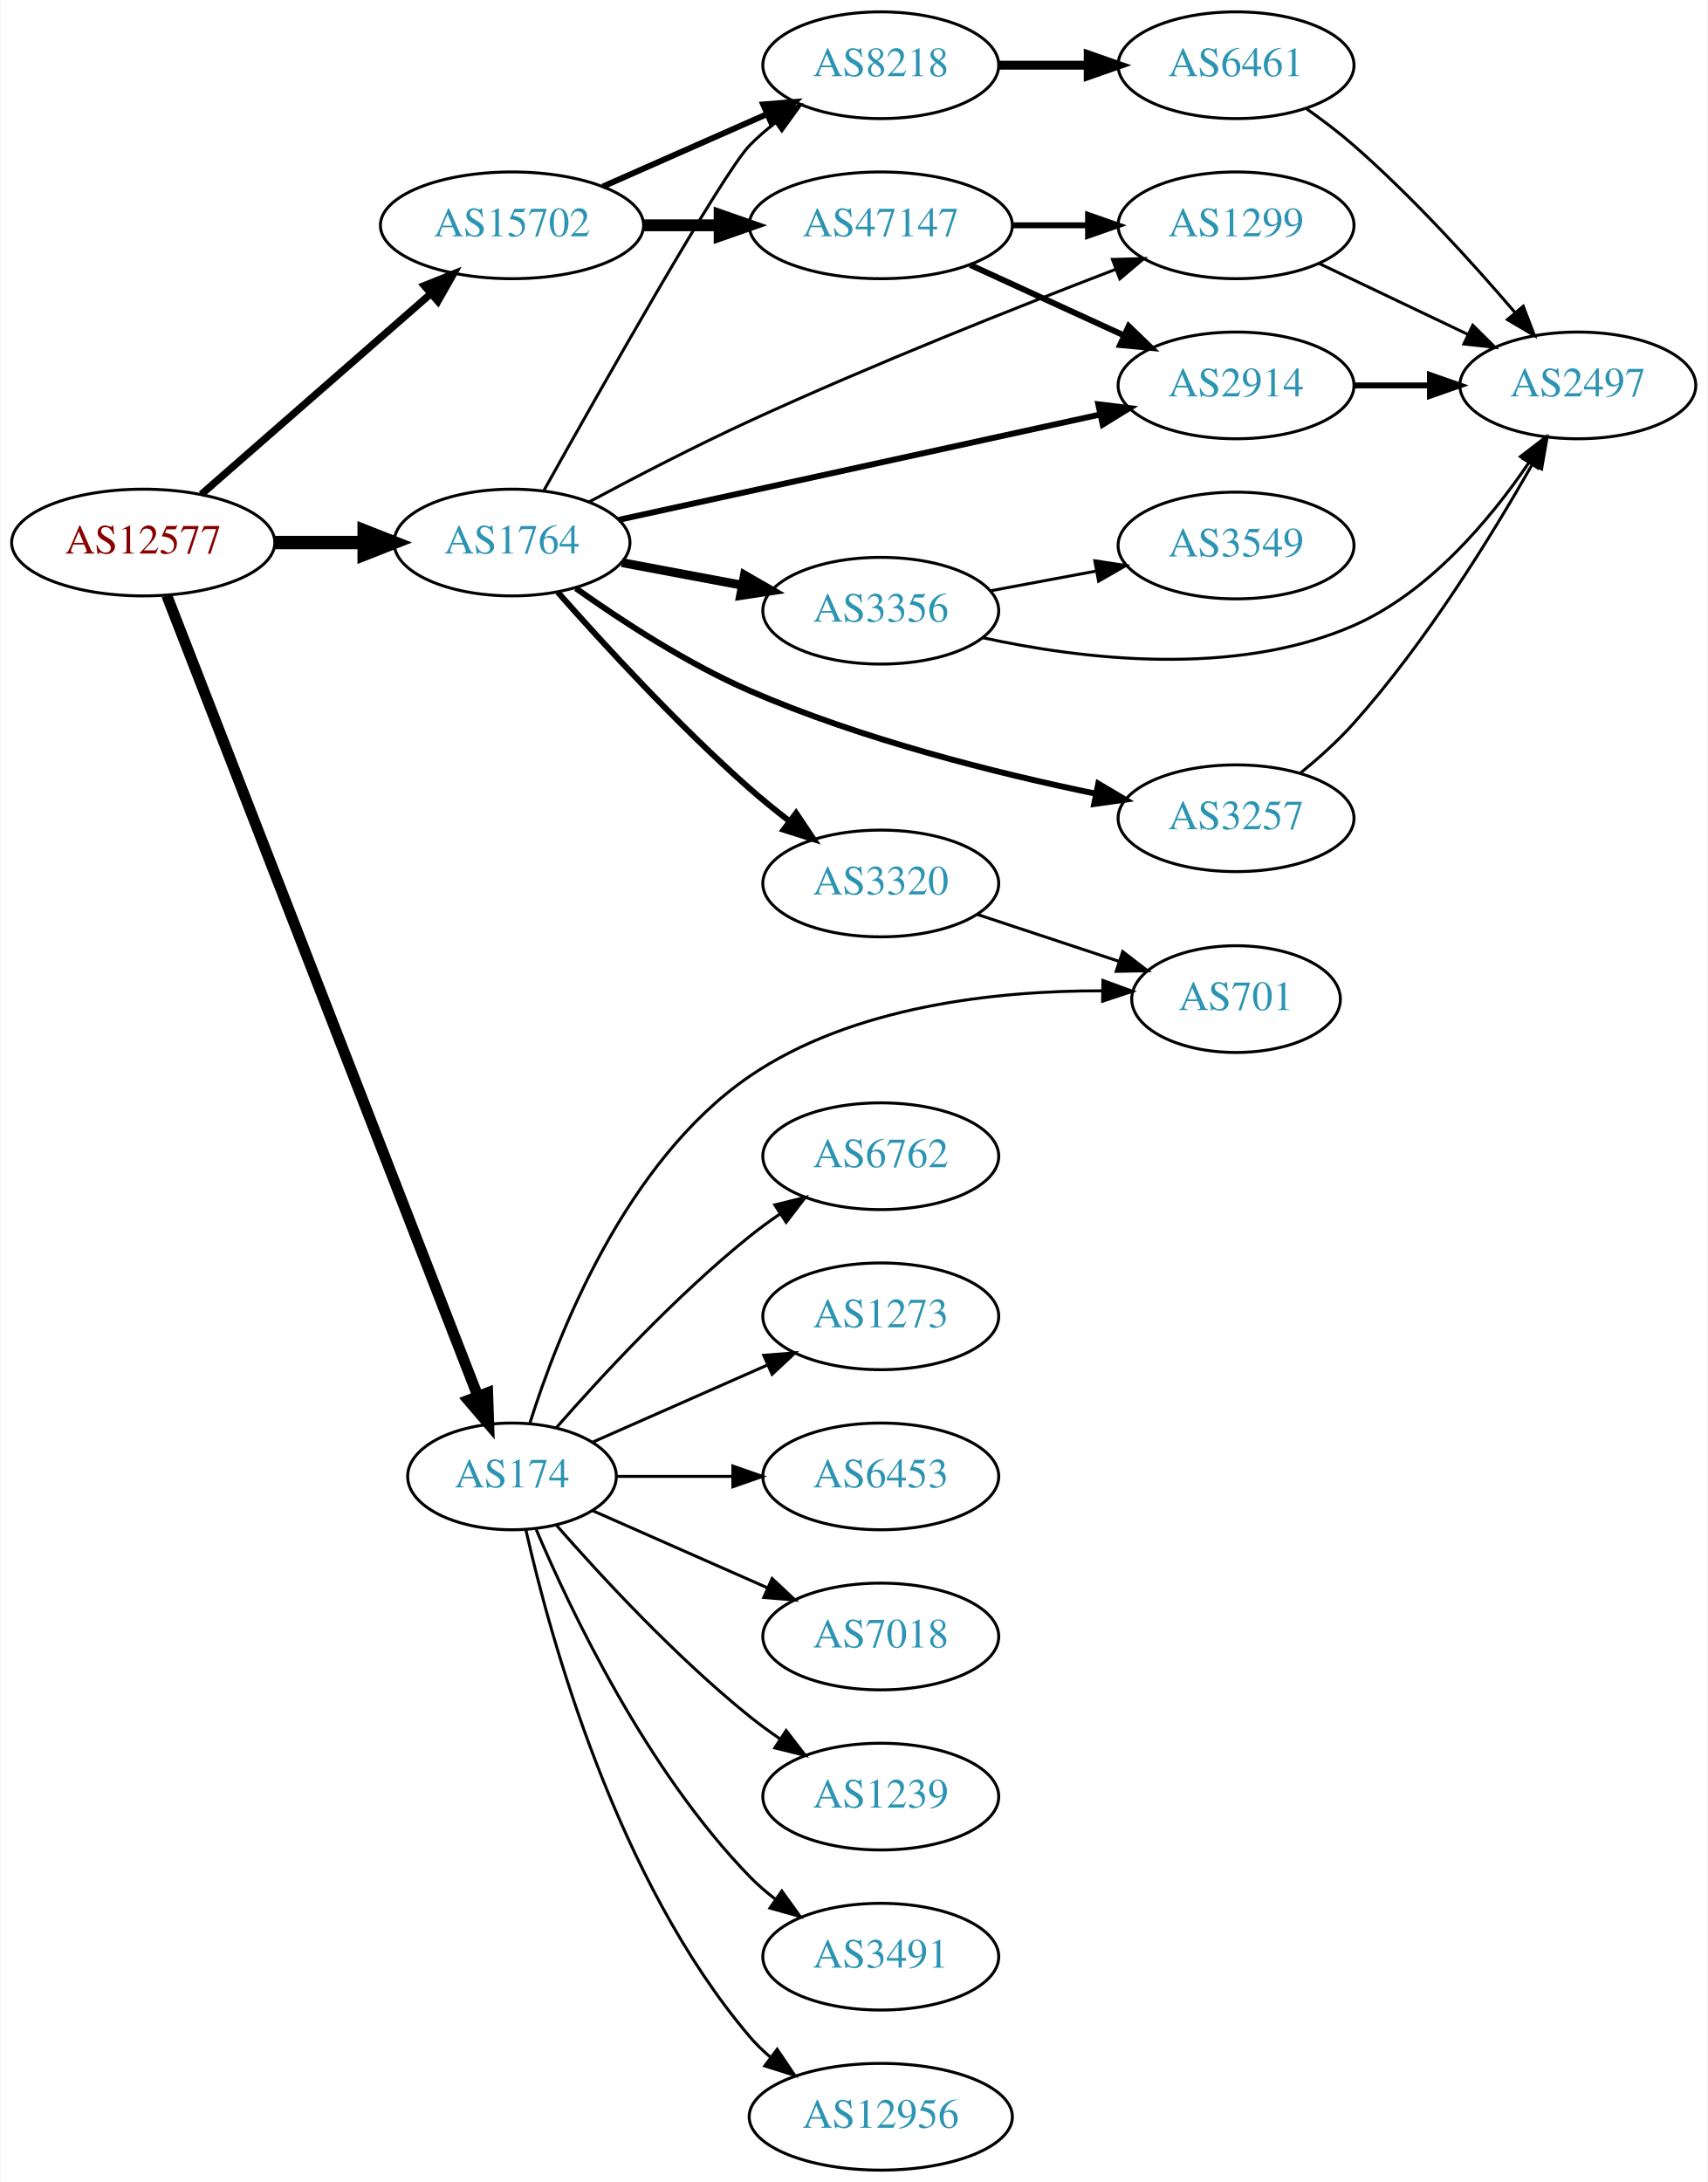
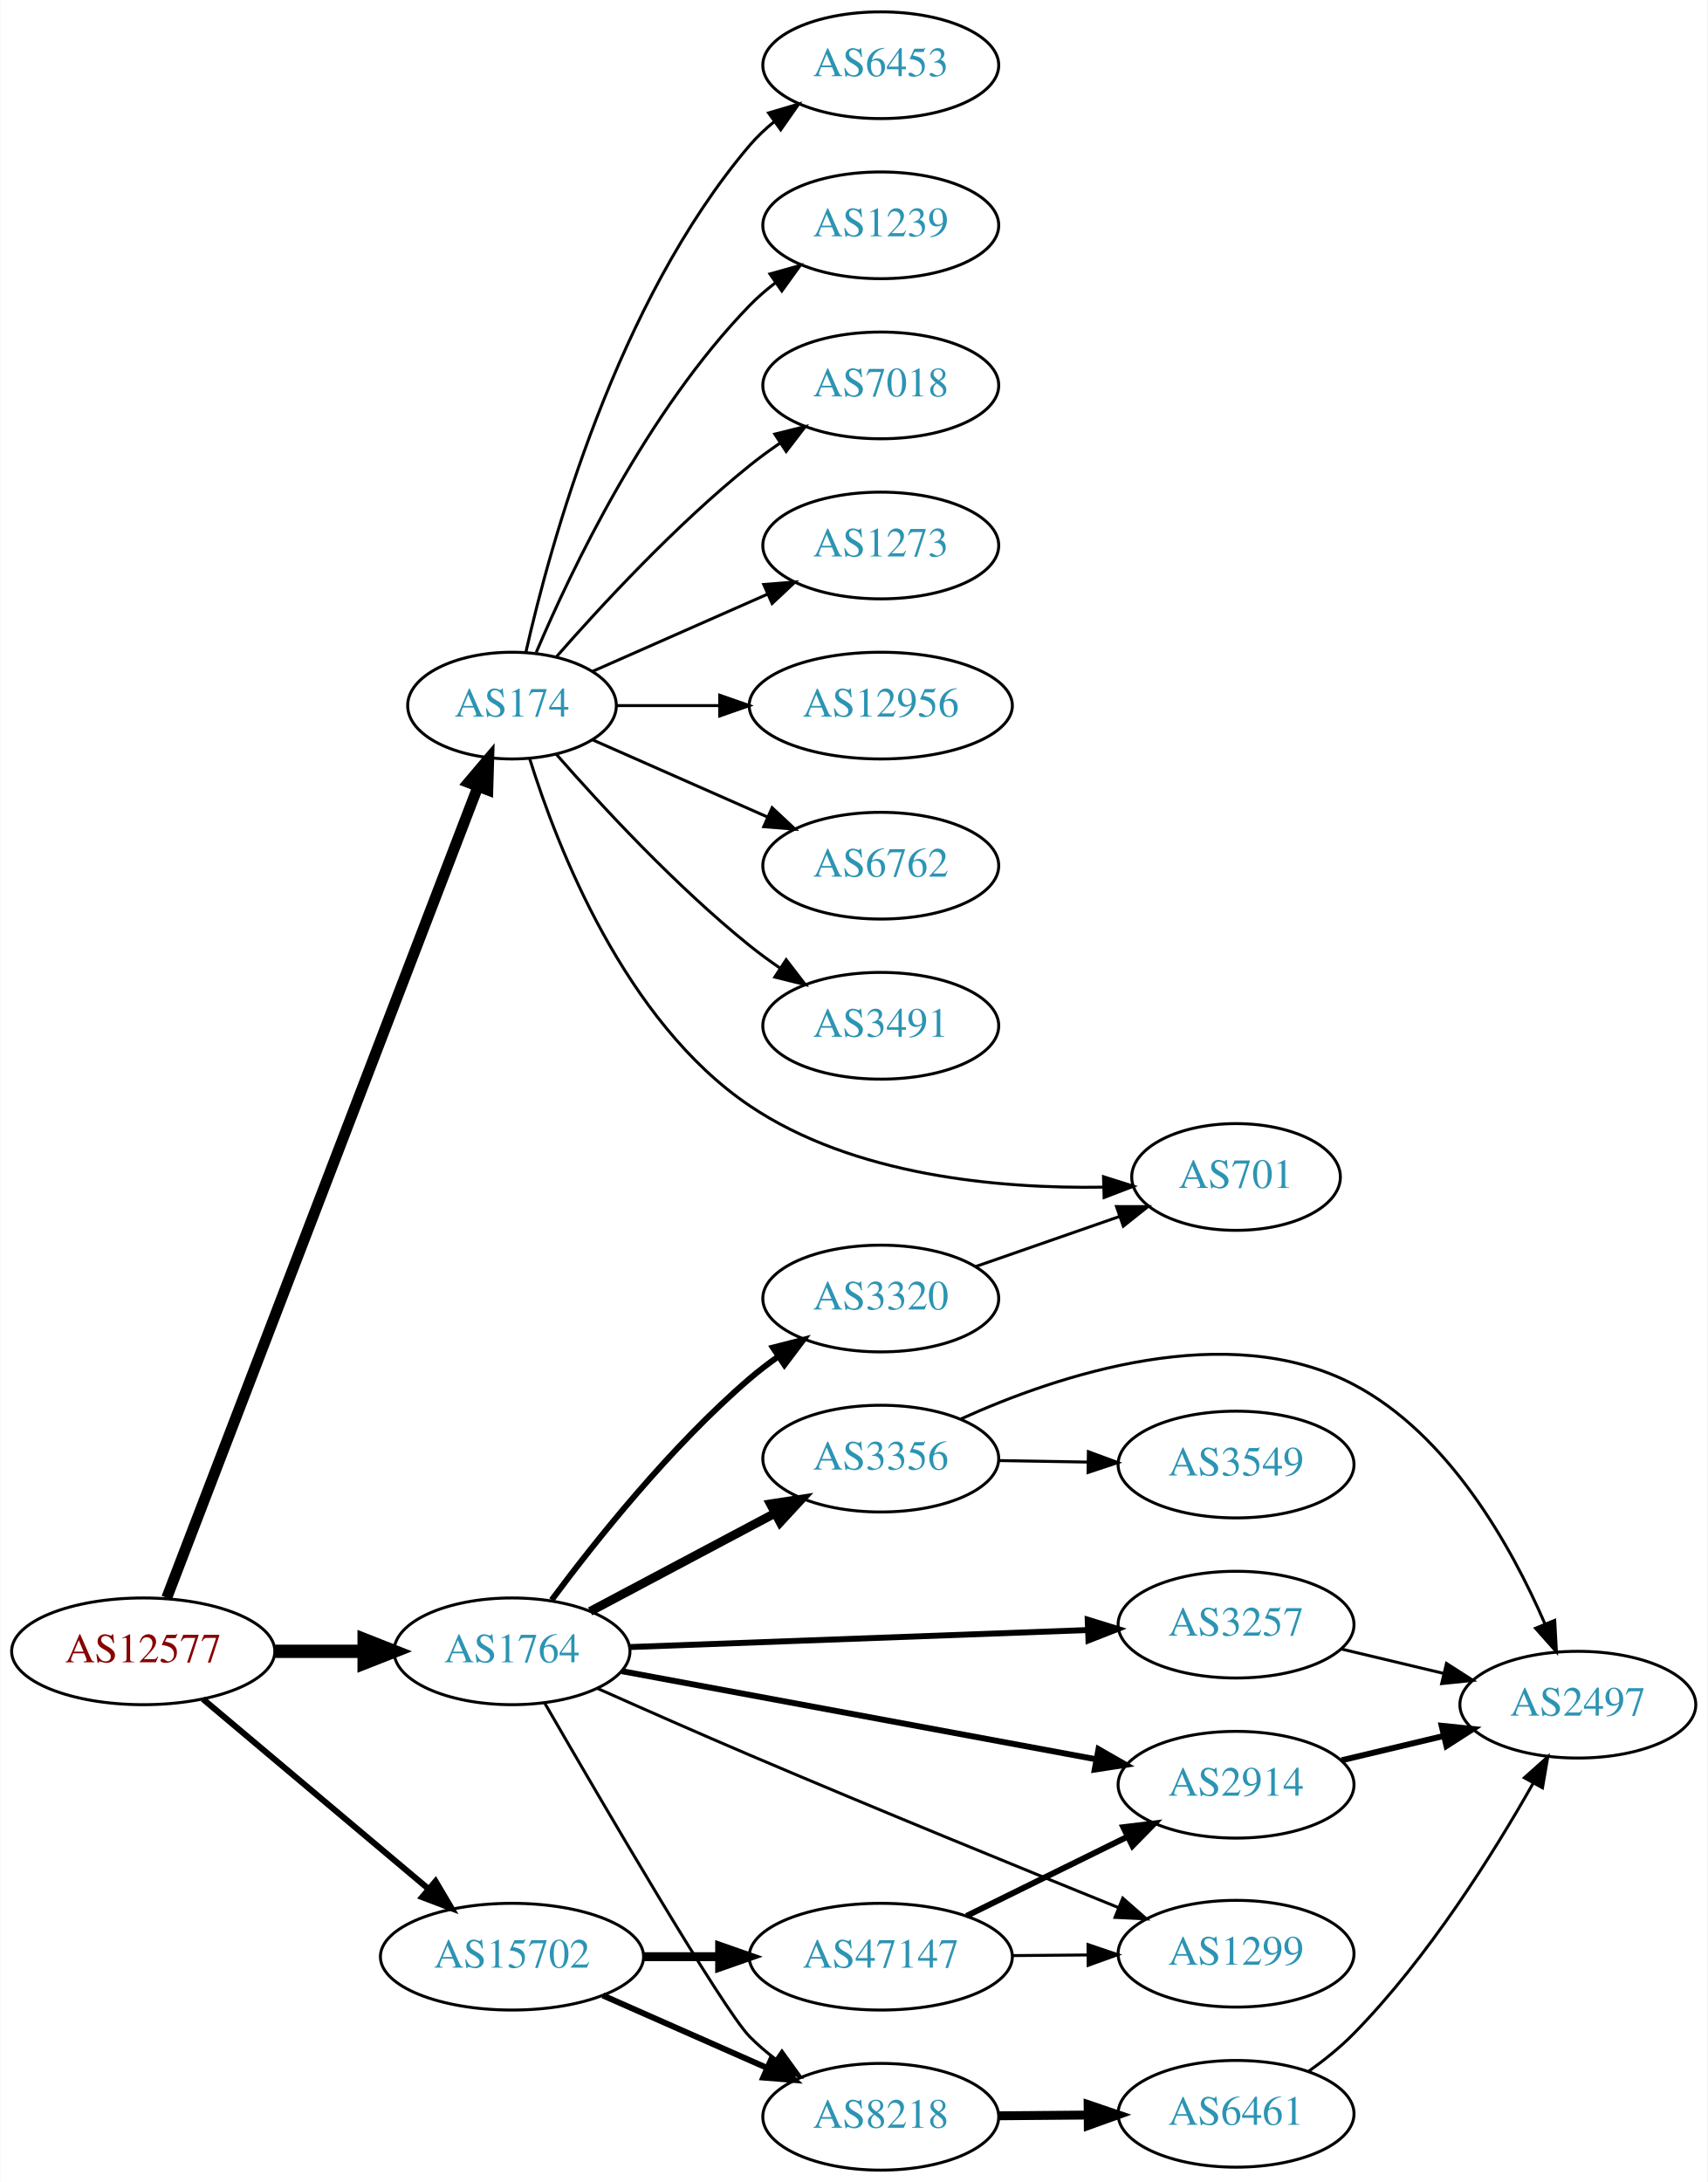
<svg xmlns="http://www.w3.org/2000/svg" xmlns:xlink="http://www.w3.org/1999/xlink" width="576pt" height="736pt" viewBox="0.00 0.00 575.76 736.00">
  <g id="graph0" class="graph" transform="scale(1 1) rotate(0) translate(4 732)">
    <polygon fill="white" stroke="none" points="-4,4 -4,-732 571.762,-732 571.762,4 -4,4" />
    <g id="node1" class="node">
      <g id="a_node1">
        <a xlink:href="/asn/12577" xlink:title="AS12577 ~ Muehlgasse 14E [AT]">
-           <ellipse fill="#ffffff" stroke="black" cx="44.196" cy="-549" rx="44.393" ry="18" />
-           <text text-anchor="middle" x="44.196" y="-545.3" font-family="Times,serif" font-size="14.00" fill="#880000">AS12577</text>
+           <ellipse fill="#ffffff" stroke="black" cx="44.196" cy="-175" rx="44.393" ry="18" />
+           <text text-anchor="middle" x="44.196" y="-171.3" font-family="Times,serif" font-size="14.00" fill="#880000">AS12577</text>
        </a>
      </g>
    </g>
    <g id="node2" class="node">
      <g id="a_node2">
        <a xlink:href="/asn/174" xlink:title="AS174 ~ Cogent Communications [US]">
-           <ellipse fill="#ffffff" stroke="black" cx="168.588" cy="-234" rx="35.194" ry="18" />
-           <text text-anchor="middle" x="168.588" y="-230.3" font-family="Times,serif" font-size="14.00" fill="#2c94b3">AS174</text>
+           <ellipse fill="#ffffff" stroke="black" cx="168.588" cy="-494" rx="35.194" ry="18" />
+           <text text-anchor="middle" x="168.588" y="-490.3" font-family="Times,serif" font-size="14.00" fill="#2c94b3">AS174</text>
        </a>
      </g>
    </g>
    <g id="edge1" class="edge">
-       <path fill="none" stroke="black" stroke-width="3.682" d="M52.127,-531.162C72.533,-478.642 132.496,-324.316 156.986,-261.287" />
-       <polygon fill="black" stroke="black" stroke-width="3.682" points="160.374,-262.231 160.733,-251.643 153.849,-259.696 160.374,-262.231" />
+       <path fill="none" stroke="black" stroke-width="3.682" d="M52.127,-193.065C72.576,-246.361 132.744,-403.182 157.137,-466.76" />
+       <polygon fill="black" stroke="black" stroke-width="3.682" points="153.883,-468.051 160.733,-476.133 160.419,-465.543 153.883,-468.051" />
    </g>
    <g id="node3" class="node">
      <g id="a_node3">
        <a xlink:href="/asn/1764" xlink:title="AS1764 ~ NEXTLAYER-AS [AT]">
-           <ellipse fill="#ffffff" stroke="black" cx="168.588" cy="-549" rx="39.794" ry="18" />
-           <text text-anchor="middle" x="168.588" y="-545.3" font-family="Times,serif" font-size="14.00" fill="#2c94b3">AS1764</text>
+           <ellipse fill="#ffffff" stroke="black" cx="168.588" cy="-175" rx="39.794" ry="18" />
+           <text text-anchor="middle" x="168.588" y="-171.3" font-family="Times,serif" font-size="14.00" fill="#2c94b3">AS1764</text>
        </a>
      </g>
    </g>
    <g id="edge2" class="edge">
-       <path fill="none" stroke="black" stroke-width="4.5" d="M88.692,-549C98.381,-549 108.717,-549 118.61,-549" />
-       <polygon fill="black" stroke="black" stroke-width="4.5" points="118.713,-552.938 128.713,-549 118.713,-545.063 118.713,-552.938" />
+       <path fill="none" stroke="black" stroke-width="4.5" d="M88.692,-175C98.381,-175 108.717,-175 118.61,-175" />
+       <polygon fill="black" stroke="black" stroke-width="4.5" points="118.713,-178.938 128.713,-175 118.713,-171.063 118.713,-178.938" />
    </g>
    <g id="node4" class="node">
      <g id="a_node4">
        <a xlink:href="/asn/15702" xlink:title="AS15702 ~ Onstage Online GmbH [AT]">
-           <ellipse fill="#ffffff" stroke="black" cx="168.588" cy="-656" rx="44.393" ry="18" />
-           <text text-anchor="middle" x="168.588" y="-652.3" font-family="Times,serif" font-size="14.00" fill="#2c94b3">AS15702</text>
+           <ellipse fill="#ffffff" stroke="black" cx="168.588" cy="-72" rx="44.393" ry="18" />
+           <text text-anchor="middle" x="168.588" y="-68.3" font-family="Times,serif" font-size="14.00" fill="#2c94b3">AS15702</text>
        </a>
      </g>
    </g>
    <g id="edge3" class="edge">
-       <path fill="none" stroke="black" stroke-width="2.455" d="M63.785,-565.251C84.363,-583.241 117.701,-612.387 141.028,-632.78" />
-       <polygon fill="black" stroke="black" stroke-width="2.455" points="138.992,-635.649 148.825,-639.596 143.6,-630.379 138.992,-635.649" />
+       <path fill="none" stroke="black" stroke-width="2.045" d="M64.32,-158.906C84.768,-141.698 117.362,-114.268 140.457,-94.832" />
+       <polygon fill="black" stroke="black" stroke-width="2.045" points="142.797,-97.438 148.195,-88.321 138.29,-92.082 142.797,-97.438" />
    </g>
    <g id="node5" class="node">
      <g id="a_node5">
-         <a xlink:href="/asn/1273" xlink:title="AS1273 ~ Vodafone Group PLC [EU]">
-           <ellipse fill="#ffffff" stroke="black" cx="292.98" cy="-288" rx="39.794" ry="18" />
-           <text text-anchor="middle" x="292.98" y="-284.3" font-family="Times,serif" font-size="14.00" fill="#2c94b3">AS1273</text>
+         <a xlink:href="/asn/12956" xlink:title="AS12956 ~ TELXIUS [ES]">
+           <ellipse fill="#ffffff" stroke="black" cx="292.98" cy="-494" rx="44.393" ry="18" />
+           <text text-anchor="middle" x="292.98" y="-490.3" font-family="Times,serif" font-size="14.00" fill="#2c94b3">AS12956</text>
        </a>
      </g>
    </g>
    <g id="edge4" class="edge">
-       <path fill="none" stroke="black" d="M195.844,-245.584C213.03,-253.167 235.743,-263.188 254.777,-271.586" />
-       <polygon fill="black" stroke="black" points="253.503,-274.849 264.065,-275.684 256.329,-268.445 253.503,-274.849" />
+       <path fill="none" stroke="black" d="M204.007,-494C214.725,-494 226.809,-494 238.509,-494" />
+       <polygon fill="black" stroke="black" points="238.649,-497.5 248.649,-494 238.649,-490.5 238.649,-497.5" />
    </g>
    <g id="node6" class="node">
      <g id="a_node6">
-         <a xlink:href="/asn/6453" xlink:title="AS6453 ~ TATA COMMUNICATIONS (AMERICA) INC [US]">
-           <ellipse fill="#ffffff" stroke="black" cx="292.98" cy="-234" rx="39.794" ry="18" />
-           <text text-anchor="middle" x="292.98" y="-230.3" font-family="Times,serif" font-size="14.00" fill="#2c94b3">AS6453</text>
+         <a xlink:href="/asn/6762" xlink:title="AS6762 ~ TELECOM ITALIA SPARKLE S.p.A. [IT]">
+           <ellipse fill="#ffffff" stroke="black" cx="292.98" cy="-440" rx="39.794" ry="18" />
+           <text text-anchor="middle" x="292.98" y="-436.3" font-family="Times,serif" font-size="14.00" fill="#2c94b3">AS6762</text>
        </a>
      </g>
    </g>
    <g id="edge5" class="edge">
-       <path fill="none" stroke="black" d="M204.007,-234C216.058,-234 229.834,-234 242.852,-234" />
-       <polygon fill="black" stroke="black" points="243.081,-237.5 253.081,-234 243.081,-230.5 243.081,-237.5" />
+       <path fill="none" stroke="black" d="M195.844,-482.416C213.03,-474.833 235.743,-464.812 254.777,-456.414" />
+       <polygon fill="black" stroke="black" points="256.329,-459.555 264.065,-452.316 253.503,-453.151 256.329,-459.555" />
    </g>
    <g id="node7" class="node">
      <g id="a_node7">
-         <a xlink:href="/asn/701" xlink:title="AS701 ~ UUNET [US]">
-           <ellipse fill="#ffffff" stroke="black" cx="412.823" cy="-395" rx="35.194" ry="18" />
-           <text text-anchor="middle" x="412.823" y="-391.3" font-family="Times,serif" font-size="14.00" fill="#2c94b3">AS701</text>
+         <a xlink:href="/asn/3491" xlink:title="AS3491 ~ PCCW Global, Inc. [US]">
+           <ellipse fill="#ffffff" stroke="black" cx="292.98" cy="-386" rx="39.794" ry="18" />
+           <text text-anchor="middle" x="292.98" y="-382.3" font-family="Times,serif" font-size="14.00" fill="#2c94b3">AS3491</text>
        </a>
      </g>
    </g>
    <g id="edge6" class="edge">
-       <path fill="none" stroke="black" d="M174.602,-251.89C183.907,-281.518 206.824,-340.342 248.784,-369 283.641,-392.806 332.348,-397.827 367.435,-397.797" />
-       <polygon fill="black" stroke="black" points="367.91,-401.291 377.856,-397.641 367.805,-394.291 367.91,-401.291" />
+       <path fill="none" stroke="black" d="M183.462,-477.655C198.532,-460.441 223.81,-433.099 248.784,-413 252.04,-410.38 255.565,-407.808 259.149,-405.354" />
+       <polygon fill="black" stroke="black" points="261.068,-408.281 267.522,-399.879 257.237,-402.423 261.068,-408.281" />
    </g>
    <g id="node8" class="node">
      <g id="a_node8">
-         <a xlink:href="/asn/1239" xlink:title="AS1239 ~ Sprint [US]">
-           <ellipse fill="#ffffff" stroke="black" cx="292.98" cy="-126" rx="39.794" ry="18" />
-           <text text-anchor="middle" x="292.98" y="-122.3" font-family="Times,serif" font-size="14.00" fill="#2c94b3">AS1239</text>
+         <a xlink:href="/asn/6453" xlink:title="AS6453 ~ TATA COMMUNICATIONS (AMERICA) INC [US]">
+           <ellipse fill="#ffffff" stroke="black" cx="292.98" cy="-710" rx="39.794" ry="18" />
+           <text text-anchor="middle" x="292.98" y="-706.3" font-family="Times,serif" font-size="14.00" fill="#2c94b3">AS6453</text>
        </a>
      </g>
    </g>
    <g id="edge7" class="edge">
-       <path fill="none" stroke="black" d="M183.462,-217.655C198.532,-200.441 223.81,-173.099 248.784,-153 252.04,-150.38 255.565,-147.808 259.149,-145.354" />
-       <polygon fill="black" stroke="black" points="261.068,-148.281 267.522,-139.879 257.237,-142.423 261.068,-148.281" />
+       <path fill="none" stroke="black" d="M173.282,-512.075C181.422,-548.148 203.855,-630.14 248.784,-683 251.219,-685.864 254.035,-688.521 257.04,-690.961" />
+       <polygon fill="black" stroke="black" points="255.139,-693.905 265.3,-696.906 259.228,-688.224 255.139,-693.905" />
    </g>
    <g id="node9" class="node">
      <g id="a_node9">
-         <a xlink:href="/asn/3491" xlink:title="AS3491 ~ PCCW Global, Inc. [US]">
-           <ellipse fill="#ffffff" stroke="black" cx="292.98" cy="-72" rx="39.794" ry="18" />
-           <text text-anchor="middle" x="292.98" y="-68.3" font-family="Times,serif" font-size="14.00" fill="#2c94b3">AS3491</text>
+         <a xlink:href="/asn/1239" xlink:title="AS1239 ~ Sprint [US]">
+           <ellipse fill="#ffffff" stroke="black" cx="292.98" cy="-656" rx="39.794" ry="18" />
+           <text text-anchor="middle" x="292.98" y="-652.3" font-family="Times,serif" font-size="14.00" fill="#2c94b3">AS1239</text>
        </a>
      </g>
    </g>
    <g id="edge8" class="edge">
-       <path fill="none" stroke="black" d="M176.779,-216.025C188.546,-188.318 214.12,-134.652 248.784,-99 251.404,-96.305 254.345,-93.761 257.428,-91.392" />
-       <polygon fill="black" stroke="black" points="259.603,-94.141 265.796,-85.545 255.594,-88.403 259.603,-94.141" />
+       <path fill="none" stroke="black" d="M176.779,-511.975C188.546,-539.682 214.12,-593.348 248.784,-629 251.404,-631.695 254.345,-634.239 257.428,-636.608" />
+       <polygon fill="black" stroke="black" points="255.594,-639.597 265.796,-642.455 259.603,-633.859 255.594,-639.597" />
    </g>
    <g id="node10" class="node">
      <g id="a_node10">
-         <a xlink:href="/asn/12956" xlink:title="AS12956 ~ TELXIUS [ES]">
-           <ellipse fill="#ffffff" stroke="black" cx="292.98" cy="-18" rx="44.393" ry="18" />
-           <text text-anchor="middle" x="292.98" y="-14.3" font-family="Times,serif" font-size="14.00" fill="#2c94b3">AS12956</text>
+         <a xlink:href="/asn/701" xlink:title="AS701 ~ UUNET [US]">
+           <ellipse fill="#ffffff" stroke="black" cx="412.823" cy="-335" rx="35.194" ry="18" />
+           <text text-anchor="middle" x="412.823" y="-331.3" font-family="Times,serif" font-size="14.00" fill="#2c94b3">AS701</text>
        </a>
      </g>
    </g>
    <g id="edge9" class="edge">
-       <path fill="none" stroke="black" d="M173.282,-215.925C181.422,-179.852 203.855,-97.86 248.784,-45 250.904,-42.507 253.312,-40.17 255.883,-37.997" />
-       <polygon fill="black" stroke="black" points="258.031,-40.761 263.952,-31.975 253.845,-35.151 258.031,-40.761" />
+       <path fill="none" stroke="black" d="M174.565,-476.055C183.815,-446.346 206.653,-387.406 248.784,-359 283.827,-335.374 332.714,-331.023 367.8,-331.568" />
+       <polygon fill="black" stroke="black" points="368.115,-335.079 378.215,-331.879 368.324,-328.082 368.115,-335.079" />
    </g>
    <g id="node11" class="node">
      <g id="a_node11">
-         <a xlink:href="/asn/6762" xlink:title="AS6762 ~ TELECOM ITALIA SPARKLE S.p.A. [IT]">
-           <ellipse fill="#ffffff" stroke="black" cx="292.98" cy="-342" rx="39.794" ry="18" />
-           <text text-anchor="middle" x="292.98" y="-338.3" font-family="Times,serif" font-size="14.00" fill="#2c94b3">AS6762</text>
+         <a xlink:href="/asn/7018" xlink:title="AS7018 ~ AT&amp;T Services, Inc. [US]">
+           <ellipse fill="#ffffff" stroke="black" cx="292.98" cy="-602" rx="39.794" ry="18" />
+           <text text-anchor="middle" x="292.98" y="-598.3" font-family="Times,serif" font-size="14.00" fill="#2c94b3">AS7018</text>
        </a>
      </g>
    </g>
    <g id="edge10" class="edge">
-       <path fill="none" stroke="black" d="M183.462,-250.345C198.532,-267.559 223.81,-294.901 248.784,-315 252.04,-317.62 255.565,-320.192 259.149,-322.646" />
-       <polygon fill="black" stroke="black" points="257.237,-325.577 267.522,-328.121 261.068,-319.719 257.237,-325.577" />
+       <path fill="none" stroke="black" d="M183.462,-510.345C198.532,-527.559 223.81,-554.901 248.784,-575 252.04,-577.62 255.565,-580.192 259.149,-582.646" />
+       <polygon fill="black" stroke="black" points="257.237,-585.577 267.522,-588.121 261.068,-579.719 257.237,-585.577" />
    </g>
    <g id="node12" class="node">
      <g id="a_node12">
-         <a xlink:href="/asn/7018" xlink:title="AS7018 ~ AT&amp;T Services, Inc. [US]">
-           <ellipse fill="#ffffff" stroke="black" cx="292.98" cy="-180" rx="39.794" ry="18" />
-           <text text-anchor="middle" x="292.98" y="-176.3" font-family="Times,serif" font-size="14.00" fill="#2c94b3">AS7018</text>
+         <a xlink:href="/asn/1273" xlink:title="AS1273 ~ Vodafone Group PLC [EU]">
+           <ellipse fill="#ffffff" stroke="black" cx="292.98" cy="-548" rx="39.794" ry="18" />
+           <text text-anchor="middle" x="292.98" y="-544.3" font-family="Times,serif" font-size="14.00" fill="#2c94b3">AS1273</text>
        </a>
      </g>
    </g>
    <g id="edge11" class="edge">
-       <path fill="none" stroke="black" d="M195.844,-222.416C213.03,-214.833 235.743,-204.812 254.777,-196.414" />
-       <polygon fill="black" stroke="black" points="256.329,-199.555 264.065,-192.316 253.503,-193.151 256.329,-199.555" />
+       <path fill="none" stroke="black" d="M195.844,-505.584C213.03,-513.167 235.743,-523.188 254.777,-531.586" />
+       <polygon fill="black" stroke="black" points="253.503,-534.849 264.065,-535.684 256.329,-528.445 253.503,-534.849" />
    </g>
    <g id="node13" class="node">
      <g id="a_node13">
-         <a xlink:href="/asn/3356" xlink:title="AS3356 ~ Level 3 Parent, LLC [US]">
-           <ellipse fill="#ffffff" stroke="black" cx="292.98" cy="-526" rx="39.794" ry="18" />
-           <text text-anchor="middle" x="292.98" y="-522.3" font-family="Times,serif" font-size="14.00" fill="#2c94b3">AS3356</text>
+         <a xlink:href="/asn/3257" xlink:title="AS3257 ~ GTT [DE]">
+           <ellipse fill="#ffffff" stroke="black" cx="412.823" cy="-184" rx="39.794" ry="18" />
+           <text text-anchor="middle" x="412.823" y="-180.3" font-family="Times,serif" font-size="14.00" fill="#2c94b3">AS3257</text>
        </a>
      </g>
    </g>
    <g id="edge12" class="edge">
-       <path fill="none" stroke="black" stroke-width="3" d="M205.648,-542.224C218.347,-539.837 232.794,-537.122 246.188,-534.605" />
-       <polygon fill="black" stroke="black" stroke-width="3" points="246.997,-538.015 256.178,-532.728 245.704,-531.135 246.997,-538.015" />
+       <path fill="none" stroke="black" stroke-width="2" d="M208.239,-176.436C250.124,-177.992 317.067,-180.479 362.664,-182.174" />
+       <polygon fill="black" stroke="black" stroke-width="2" points="362.786,-185.68 372.909,-182.554 363.046,-178.685 362.786,-185.68" />
    </g>
    <g id="node14" class="node">
      <g id="a_node14">
-         <a xlink:href="/asn/3257" xlink:title="AS3257 ~ GTT [DE]">
-           <ellipse fill="#ffffff" stroke="black" cx="412.823" cy="-456" rx="39.794" ry="18" />
-           <text text-anchor="middle" x="412.823" y="-452.3" font-family="Times,serif" font-size="14.00" fill="#2c94b3">AS3257</text>
+         <a xlink:href="/asn/3356" xlink:title="AS3356 ~ Level 3 Parent, LLC [US]">
+           <ellipse fill="#ffffff" stroke="black" cx="292.98" cy="-240" rx="39.794" ry="18" />
+           <text text-anchor="middle" x="292.98" y="-236.3" font-family="Times,serif" font-size="14.00" fill="#2c94b3">AS3356</text>
        </a>
      </g>
    </g>
    <g id="edge13" class="edge">
-       <path fill="none" stroke="black" stroke-width="2" d="M190.121,-533.567C205.562,-522.591 227.613,-508.214 248.784,-499 286.609,-482.537 332.195,-471.169 365.536,-464.275" />
-       <polygon fill="black" stroke="black" stroke-width="2" points="366.354,-467.681 375.468,-462.279 364.974,-460.818 366.354,-467.681" />
+       <path fill="none" stroke="black" stroke-width="3" d="M194.948,-188.468C212.961,-198.034 237.369,-210.997 257.199,-221.528" />
+       <polygon fill="black" stroke="black" stroke-width="3" points="255.759,-224.726 266.232,-226.326 259.042,-218.544 255.759,-224.726" />
    </g>
    <g id="node15" class="node">
      <g id="a_node15">
-         <a xlink:href="/asn/2914" xlink:title="AS2914 ~ NTT America, Inc. [US]">
-           <ellipse fill="#ffffff" stroke="black" cx="412.823" cy="-602" rx="39.794" ry="18" />
-           <text text-anchor="middle" x="412.823" y="-598.3" font-family="Times,serif" font-size="14.00" fill="#2c94b3">AS2914</text>
+         <a xlink:href="/asn/3320" xlink:title="AS3320 ~ DTAG [DE]">
+           <ellipse fill="#ffffff" stroke="black" cx="292.98" cy="-294" rx="39.794" ry="18" />
+           <text text-anchor="middle" x="292.98" y="-290.3" font-family="Times,serif" font-size="14.00" fill="#2c94b3">AS3320</text>
        </a>
      </g>
    </g>
    <g id="edge14" class="edge">
-       <path fill="none" stroke="black" stroke-width="2" d="M204.553,-556.65C247.397,-566.024 320.062,-581.923 366.979,-592.188" />
-       <polygon fill="black" stroke="black" stroke-width="2" points="366.352,-595.634 376.869,-594.352 367.848,-588.796 366.352,-595.634" />
+       <path fill="none" stroke="black" stroke-width="2" d="M181.965,-192.315C196.513,-211.91 222.079,-244.076 248.784,-267 251.794,-269.583 255.074,-272.09 258.438,-274.467" />
+       <polygon fill="black" stroke="black" stroke-width="2" points="256.604,-277.451 266.867,-280.082 260.485,-271.625 256.604,-277.451" />
    </g>
    <g id="node16" class="node">
      <g id="a_node16">
        <a xlink:href="/asn/1299" xlink:title="AS1299 ~ Telia Carrier [EU]">
-           <ellipse fill="#ffffff" stroke="black" cx="412.823" cy="-656" rx="39.794" ry="18" />
-           <text text-anchor="middle" x="412.823" y="-652.3" font-family="Times,serif" font-size="14.00" fill="#2c94b3">AS1299</text>
+           <ellipse fill="#ffffff" stroke="black" cx="412.823" cy="-73" rx="39.794" ry="18" />
+           <text text-anchor="middle" x="412.823" y="-69.3" font-family="Times,serif" font-size="14.00" fill="#2c94b3">AS1299</text>
        </a>
      </g>
    </g>
    <g id="edge15" class="edge">
-       <path fill="none" stroke="black" d="M194.615,-562.716C210.052,-570.986 230.358,-581.523 248.784,-590 290.319,-609.108 339.038,-628.441 372.33,-641.199" />
-       <polygon fill="black" stroke="black" points="371.126,-644.486 381.717,-644.779 373.62,-637.945 371.126,-644.486" />
+       <path fill="none" stroke="black" d="M197.366,-162.511C212.521,-155.751 231.638,-147.311 248.784,-140 291.187,-121.921 340.137,-101.921 373.249,-88.52" />
+       <polygon fill="black" stroke="black" points="374.61,-91.745 382.57,-84.752 371.987,-85.255 374.61,-91.745" />
    </g>
    <g id="node17" class="node">
      <g id="a_node17">
-         <a xlink:href="/asn/3320" xlink:title="AS3320 ~ DTAG [DE]">
-           <ellipse fill="#ffffff" stroke="black" cx="292.98" cy="-434" rx="39.794" ry="18" />
-           <text text-anchor="middle" x="292.98" y="-430.3" font-family="Times,serif" font-size="14.00" fill="#2c94b3">AS3320</text>
+         <a xlink:href="/asn/2914" xlink:title="AS2914 ~ NTT America, Inc. [US]">
+           <ellipse fill="#ffffff" stroke="black" cx="412.823" cy="-130" rx="39.794" ry="18" />
+           <text text-anchor="middle" x="412.823" y="-126.3" font-family="Times,serif" font-size="14.00" fill="#2c94b3">AS2914</text>
        </a>
      </g>
    </g>
    <g id="edge16" class="edge">
-       <path fill="none" stroke="black" stroke-width="2" d="M183.996,-532.283C199.307,-514.919 224.596,-487.353 248.784,-466 252.982,-462.294 257.585,-458.567 262.173,-455.033" />
-       <polygon fill="black" stroke="black" stroke-width="2" points="264.419,-457.724 270.323,-448.926 260.222,-452.122 264.419,-457.724" />
+       <path fill="none" stroke="black" stroke-width="2" d="M205.592,-168.312C248.198,-160.397 319.22,-147.203 365.787,-138.552" />
+       <polygon fill="black" stroke="black" stroke-width="2" points="366.429,-141.993 375.622,-136.725 365.151,-135.11 366.429,-141.993" />
    </g>
    <g id="node18" class="node">
      <g id="a_node18">
        <a xlink:href="/asn/8218" xlink:title="AS8218 ~ legacy Neotelecoms [FR]">
-           <ellipse fill="#ffffff" stroke="black" cx="292.98" cy="-710" rx="39.794" ry="18" />
-           <text text-anchor="middle" x="292.98" y="-706.3" font-family="Times,serif" font-size="14.00" fill="#2c94b3">AS8218</text>
+           <ellipse fill="#ffffff" stroke="black" cx="292.98" cy="-18" rx="39.794" ry="18" />
+           <text text-anchor="middle" x="292.98" y="-14.3" font-family="Times,serif" font-size="14.00" fill="#2c94b3">AS8218</text>
        </a>
      </g>
    </g>
    <g id="edge17" class="edge">
-       <path fill="none" stroke="black" d="M179.368,-566.593C198.45,-600.757 239.586,-673.57 248.784,-683 251.409,-685.691 254.352,-688.232 257.437,-690.599" />
-       <polygon fill="black" stroke="black" points="255.605,-693.589 265.808,-696.444 259.612,-687.849 255.605,-693.589" />
-     </g>
-     <g id="edge24" class="edge">
-       <path fill="none" stroke="black" stroke-width="2" d="M199.216,-669.072C215.81,-676.393 236.67,-685.597 254.403,-693.421" />
-       <polygon fill="black" stroke="black" stroke-width="2" points="253.325,-696.77 263.887,-697.605 256.151,-690.366 253.325,-696.77" />
+       <path fill="none" stroke="black" d="M179.54,-157.679C198.728,-124.433 239.75,-54.139 248.784,-45 251.427,-42.327 254.382,-39.797 257.474,-37.437" />
+       <polygon fill="black" stroke="black" points="259.648,-40.189 265.856,-31.603 255.649,-34.444 259.648,-40.189" />
+     </g>
+     <g id="edge25" class="edge">
+       <path fill="none" stroke="black" stroke-width="2" d="M199.216,-58.928C215.81,-51.606 236.67,-42.403 254.403,-34.579" />
+       <polygon fill="black" stroke="black" stroke-width="2" points="256.151,-37.634 263.887,-30.395 253.325,-31.23 256.151,-37.634" />
    </g>
    <g id="node22" class="node">
      <g id="a_node22">
        <a xlink:href="/asn/47147" xlink:title="AS47147 ~ ANEXIA Internetdienstleistungs GmbH [AT]">
-           <ellipse fill="#ffffff" stroke="black" cx="292.98" cy="-656" rx="44.393" ry="18" />
-           <text text-anchor="middle" x="292.98" y="-652.3" font-family="Times,serif" font-size="14.00" fill="#2c94b3">AS47147</text>
-         </a>
-       </g>
-     </g>
-     <g id="edge25" class="edge">
-       <path fill="none" stroke="black" stroke-width="4" d="M213.084,-656C221.29,-656 229.961,-656 238.434,-656" />
-       <polygon fill="black" stroke="black" stroke-width="4" points="238.625,-659.5 248.625,-656 238.625,-652.5 238.625,-659.5" />
+           <ellipse fill="#ffffff" stroke="black" cx="292.98" cy="-72" rx="44.393" ry="18" />
+           <text text-anchor="middle" x="292.98" y="-68.3" font-family="Times,serif" font-size="14.00" fill="#2c94b3">AS47147</text>
+         </a>
+       </g>
+     </g>
+     <g id="edge24" class="edge">
+       <path fill="none" stroke="black" stroke-width="3" d="M213.084,-72C221.29,-72 229.961,-72 238.434,-72" />
+       <polygon fill="black" stroke="black" stroke-width="3" points="238.625,-75.5 248.625,-72 238.625,-68.5 238.625,-75.5" />
    </g>
    <g id="node19" class="node">
      <g id="a_node19">
-         <a xlink:href="/asn/3549" xlink:title="AS3549 ~ Level 3 Parent, LLC [US]">
-           <ellipse fill="#ffffff" stroke="black" cx="412.823" cy="-548" rx="39.794" ry="18" />
-           <text text-anchor="middle" x="412.823" y="-544.3" font-family="Times,serif" font-size="14.00" fill="#2c94b3">AS3549</text>
+         <a xlink:href="/asn/2497" xlink:title="AS2497 ~ Internet Initiative Japan Inc. [JP]">
+           <ellipse fill="#ffffff" stroke="black" cx="528.116" cy="-157" rx="39.794" ry="18" />
+           <text text-anchor="middle" x="528.116" y="-153.3" font-family="Times,serif" font-size="14.00" fill="#2c94b3">AS2497</text>
        </a>
      </g>
    </g>
    <g id="edge18" class="edge">
-       <path fill="none" stroke="black" d="M329.977,-532.72C341.18,-534.812 353.694,-537.148 365.499,-539.352" />
-       <polygon fill="black" stroke="black" points="365.168,-542.85 375.64,-541.245 366.453,-535.969 365.168,-542.85" />
+       <path fill="none" stroke="black" d="M448.43,-175.752C459.301,-173.162 471.456,-170.265 482.898,-167.538" />
+       <polygon fill="black" stroke="black" points="483.804,-170.92 492.721,-165.197 482.182,-164.111 483.804,-170.92" />
+     </g>
+     <g id="edge20" class="edge">
+       <path fill="none" stroke="black" d="M319.983,-253.367C352.749,-268.207 409.915,-287.317 452.469,-265 484.687,-248.104 505.748,-210.294 517.04,-184.218" />
+       <polygon fill="black" stroke="black" points="520.319,-185.445 520.892,-174.866 513.847,-182.779 520.319,-185.445" />
    </g>
    <g id="node20" class="node">
      <g id="a_node20">
-         <a xlink:href="/asn/2497" xlink:title="AS2497 ~ Internet Initiative Japan Inc. [JP]">
-           <ellipse fill="#ffffff" stroke="black" cx="528.116" cy="-602" rx="39.794" ry="18" />
-           <text text-anchor="middle" x="528.116" y="-598.3" font-family="Times,serif" font-size="14.00" fill="#2c94b3">AS2497</text>
+         <a xlink:href="/asn/3549" xlink:title="AS3549 ~ Level 3 Parent, LLC [US]">
+           <ellipse fill="#ffffff" stroke="black" cx="412.823" cy="-238" rx="39.794" ry="18" />
+           <text text-anchor="middle" x="412.823" y="-234.3" font-family="Times,serif" font-size="14.00" fill="#2c94b3">AS3549</text>
        </a>
      </g>
    </g>
    <g id="edge19" class="edge">
-       <path fill="none" stroke="black" d="M327.42,-516.89C360.627,-509.652 412.254,-503.373 452.469,-521 477.871,-532.134 498.449,-556.65 511.517,-575.812" />
-       <polygon fill="black" stroke="black" points="508.752,-577.979 517.149,-584.438 514.613,-574.152 508.752,-577.979" />
+       <path fill="none" stroke="black" d="M332.893,-239.34C342.446,-239.177 352.796,-239.002 362.759,-238.833" />
+       <polygon fill="black" stroke="black" points="363.012,-242.329 372.951,-238.66 362.893,-235.33 363.012,-242.329" />
    </g>
    <g id="edge22" class="edge">
-       <path fill="none" stroke="black" d="M434.507,-471.216C440.635,-476.212 447.128,-482.025 452.469,-488 476.828,-515.248 498.972,-551.126 512.704,-575.295" />
-       <polygon fill="black" stroke="black" points="509.777,-577.233 517.713,-584.253 515.887,-573.817 509.777,-577.233" />
-     </g>
-     <g id="edge23" class="edge">
-       <path fill="none" stroke="black" stroke-width="2" d="M452.495,-602C460.698,-602 469.462,-602 477.994,-602" />
-       <polygon fill="black" stroke="black" stroke-width="2" points="478.233,-605.5 488.233,-602 478.233,-598.5 478.233,-605.5" />
-     </g>
-     <g id="edge28" class="edge">
-       <path fill="none" stroke="black" d="M440.959,-643.066C455.953,-635.919 474.774,-626.948 490.998,-619.215" />
-       <polygon fill="black" stroke="black" points="492.68,-622.291 500.201,-614.829 489.668,-615.972 492.68,-622.291" />
-     </g>
-     <g id="edge20" class="edge">
-       <path fill="none" stroke="black" d="M325.56,-423.549C340.213,-418.699 357.764,-412.891 373.198,-407.783" />
-       <polygon fill="black" stroke="black" points="374.59,-411.009 382.984,-404.544 372.39,-404.364 374.59,-411.009" />
+       <path fill="none" stroke="black" d="M324.942,-304.772C339.851,-309.959 357.868,-316.228 373.622,-321.709" />
+       <polygon fill="black" stroke="black" points="372.495,-325.023 383.09,-325.003 374.795,-318.411 372.495,-325.023" />
+     </g>
+     <g id="edge21" class="edge">
+       <path fill="none" stroke="black" stroke-width="2" d="M448.43,-138.248C459.301,-140.838 471.456,-143.735 482.898,-146.462" />
+       <polygon fill="black" stroke="black" stroke-width="2" points="482.182,-149.889 492.721,-148.803 483.804,-143.08 482.182,-149.889" />
    </g>
    <g id="node21" class="node">
      <g id="a_node21">
        <a xlink:href="/asn/6461" xlink:title="AS6461 ~ Zayo Bandwidth [US]">
-           <ellipse fill="#ffffff" stroke="black" cx="412.823" cy="-710" rx="39.794" ry="18" />
-           <text text-anchor="middle" x="412.823" y="-706.3" font-family="Times,serif" font-size="14.00" fill="#2c94b3">AS6461</text>
-         </a>
-       </g>
-     </g>
-     <g id="edge21" class="edge">
-       <path fill="none" stroke="black" stroke-width="3" d="M332.893,-710C342.446,-710 352.796,-710 362.759,-710" />
-       <polygon fill="black" stroke="black" stroke-width="3" points="362.951,-713.5 372.951,-710 362.951,-706.5 362.951,-713.5" />
-     </g>
-     <g id="edge29" class="edge">
-       <path fill="none" stroke="black" d="M436.514,-695.37C441.915,-691.56 447.538,-687.308 452.469,-683 472.396,-665.593 492.588,-643.342 506.938,-626.567" />
-       <polygon fill="black" stroke="black" points="509.705,-628.714 513.486,-618.817 504.358,-624.196 509.705,-628.714" />
+           <ellipse fill="#ffffff" stroke="black" cx="412.823" cy="-19" rx="39.794" ry="18" />
+           <text text-anchor="middle" x="412.823" y="-15.3" font-family="Times,serif" font-size="14.00" fill="#2c94b3">AS6461</text>
+         </a>
+       </g>
+     </g>
+     <g id="edge23" class="edge">
+       <path fill="none" stroke="black" stroke-width="3" d="M332.893,-18.33C342.446,-18.411 352.796,-18.499 362.759,-18.584" />
+       <polygon fill="black" stroke="black" stroke-width="3" points="362.922,-22.085 372.951,-18.67 362.981,-15.085 362.922,-22.085" />
+     </g>
+     <g id="edge28" class="edge">
+       <path fill="none" stroke="black" d="M437.404,-33.403C442.66,-37.16 447.996,-41.446 452.469,-46 477.612,-71.594 499.594,-106.722 513.074,-130.556" />
+       <polygon fill="black" stroke="black" points="510.069,-132.354 517.98,-139.402 516.19,-128.959 510.069,-132.354" />
    </g>
    <g id="edge26" class="edge">
-       <path fill="none" stroke="black" stroke-width="2" d="M323.11,-642.652C338.721,-635.498 358.119,-626.609 374.791,-618.97" />
-       <polygon fill="black" stroke="black" stroke-width="2" points="376.61,-621.986 384.243,-614.638 373.694,-615.622 376.61,-621.986" />
+       <path fill="none" stroke="black" d="M337.191,-72.367C345.504,-72.437 354.267,-72.512 362.749,-72.584" />
+       <polygon fill="black" stroke="black" points="362.878,-76.085 372.908,-72.67 362.938,-69.085 362.878,-76.085" />
    </g>
    <g id="edge27" class="edge">
-       <path fill="none" stroke="black" stroke-width="2" d="M337.191,-656C345.504,-656 354.267,-656 362.749,-656" />
-       <polygon fill="black" stroke="black" stroke-width="2" points="362.908,-659.5 372.908,-656 362.908,-652.5 362.908,-659.5" />
+       <path fill="none" stroke="black" stroke-width="2" d="M321.907,-85.745C338.102,-93.716 358.663,-103.836 376.035,-112.386" />
+       <polygon fill="black" stroke="black" stroke-width="2" points="374.792,-115.675 385.31,-116.951 377.884,-109.395 374.792,-115.675" />
    </g>
  </g>
</svg>
